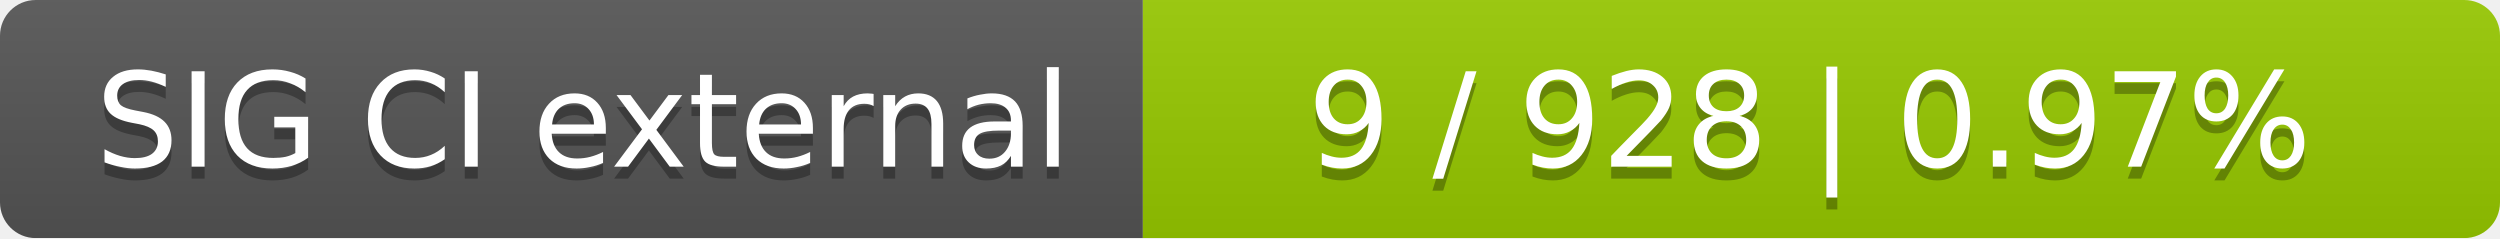
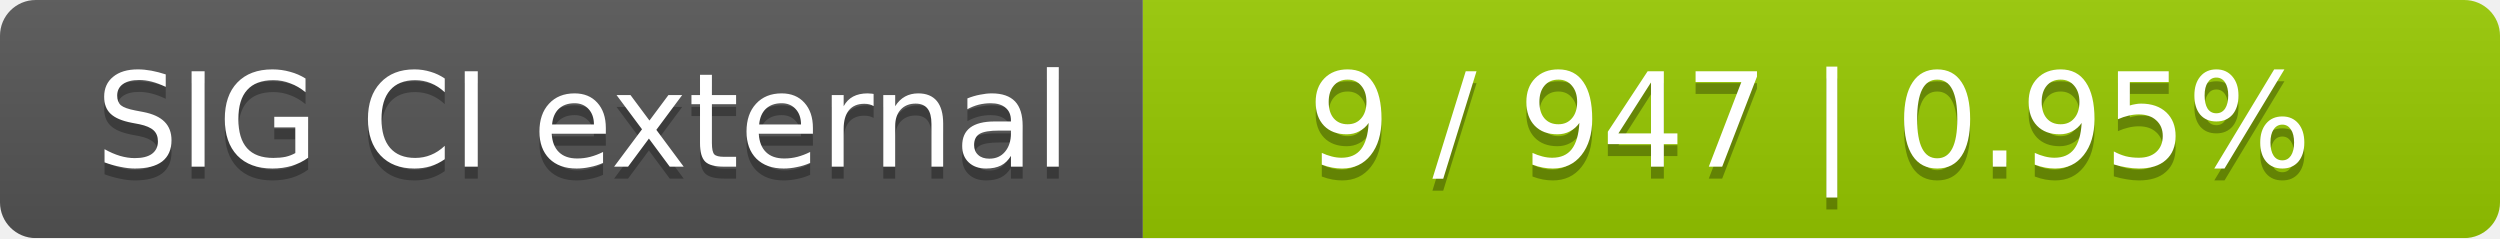
<svg xmlns="http://www.w3.org/2000/svg" width="210" height="20">
  <linearGradient id="smooth" x2="0" y2="100%">
    <stop offset="0" stop-color="#bbb" stop-opacity=".1" />
    <stop offset="1" stop-opacity=".1" />
  </linearGradient>
  <mask id="round">
    <rect width="210" height="20" rx="3" fill="#fff" />
  </mask>
  <g mask="url(#round)">
    <rect width="96" height="20" fill="#555" />
    <rect x="96" width="114" height="20" fill="#97ca00" />
    <rect width="210" height="20" fill="url(#smooth)" />
  </g>
  <g fill="#fff" text-anchor="middle" font-family="DejaVu Sans,Verdana,Geneva,sans-serif" font-size="11">
    <text x="49" y="15" fill="#010101" fill-opacity=".3">SIG CI external</text>
    <text x="49" y="14">SIG CI external</text>
-     <text x="152" y="15" fill="#010101" fill-opacity=".3">9 / 928    |    0.97%</text>
-     <text x="152" y="14">9 / 928    |    0.97%</text>
+     <text x="152" y="15" fill="#010101" fill-opacity=".3">9 / 947    |    0.95%</text>
+     <text x="152" y="14">9 / 947    |    0.95%</text>
  </g>
</svg>
